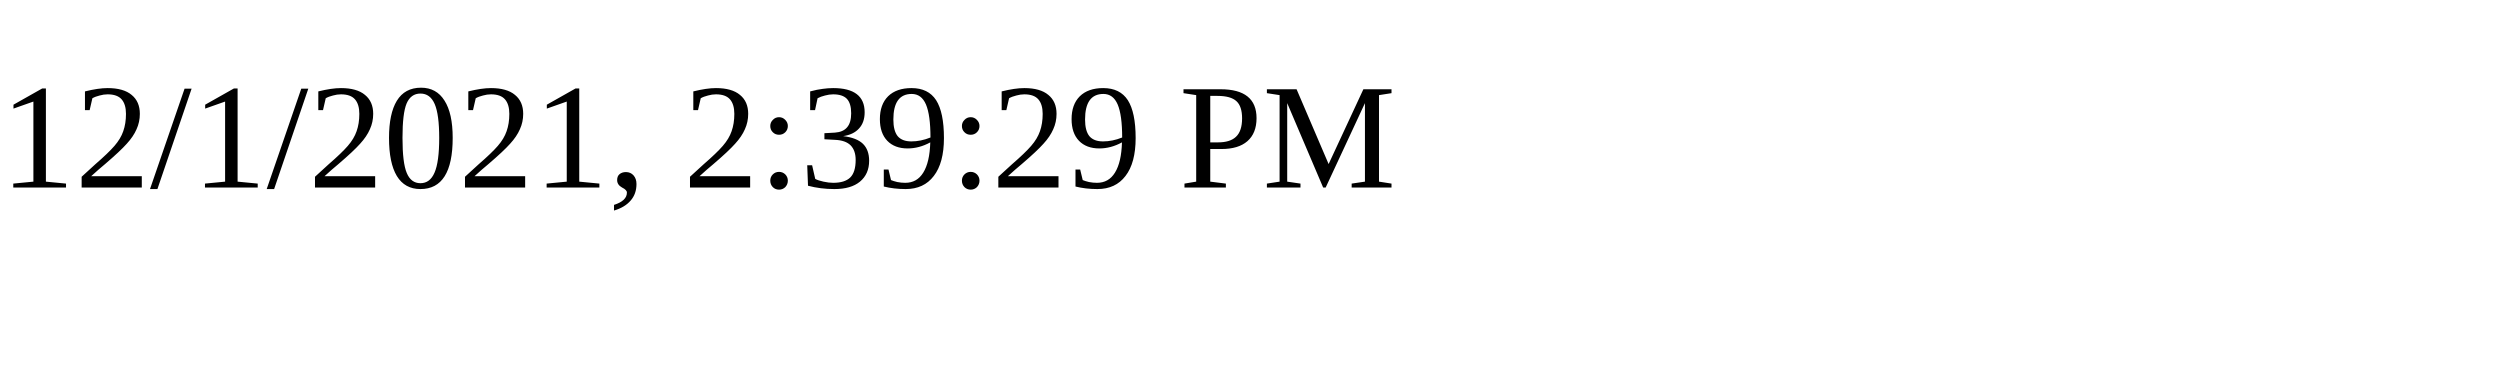
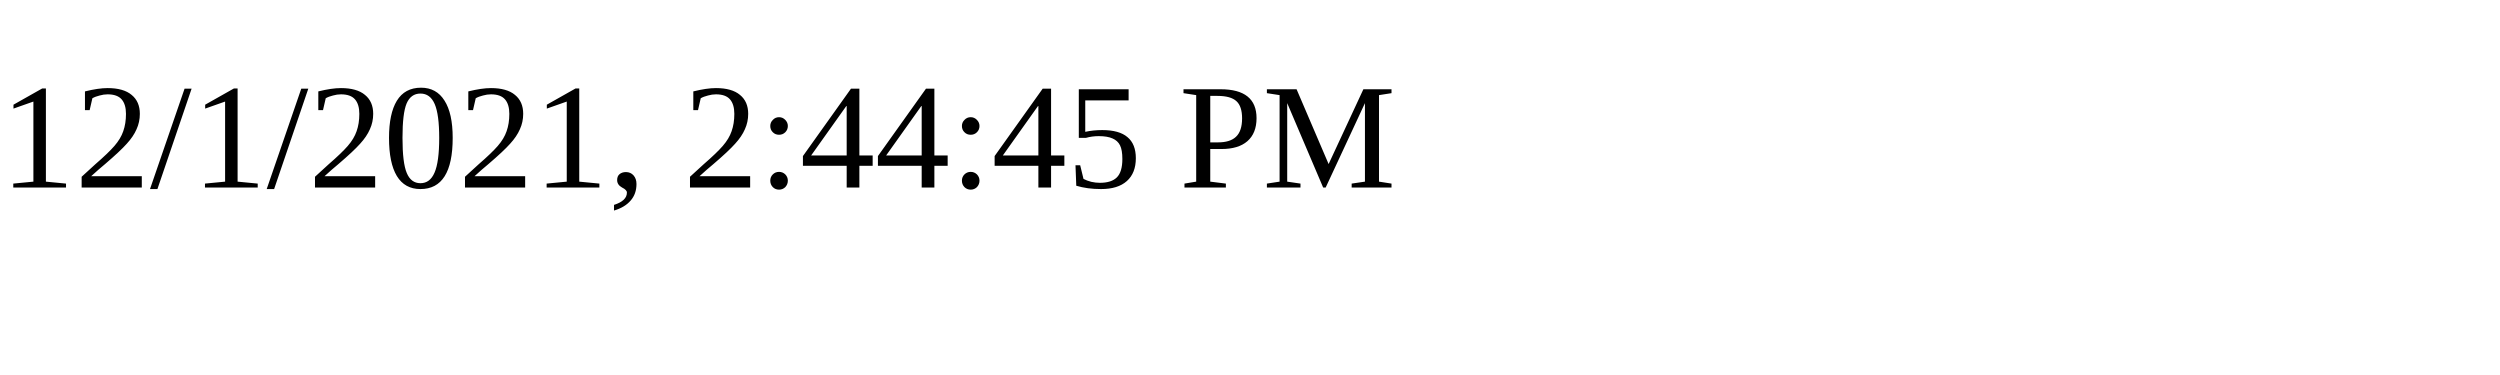
<svg xmlns="http://www.w3.org/2000/svg" height="30" width="200">
-   <text x="0" y="15">12/1/2021, 2:39:29 PM</text>
+   <text x="0" y="15">12/1/2021, 2:44:45 PM</text>
</svg>
